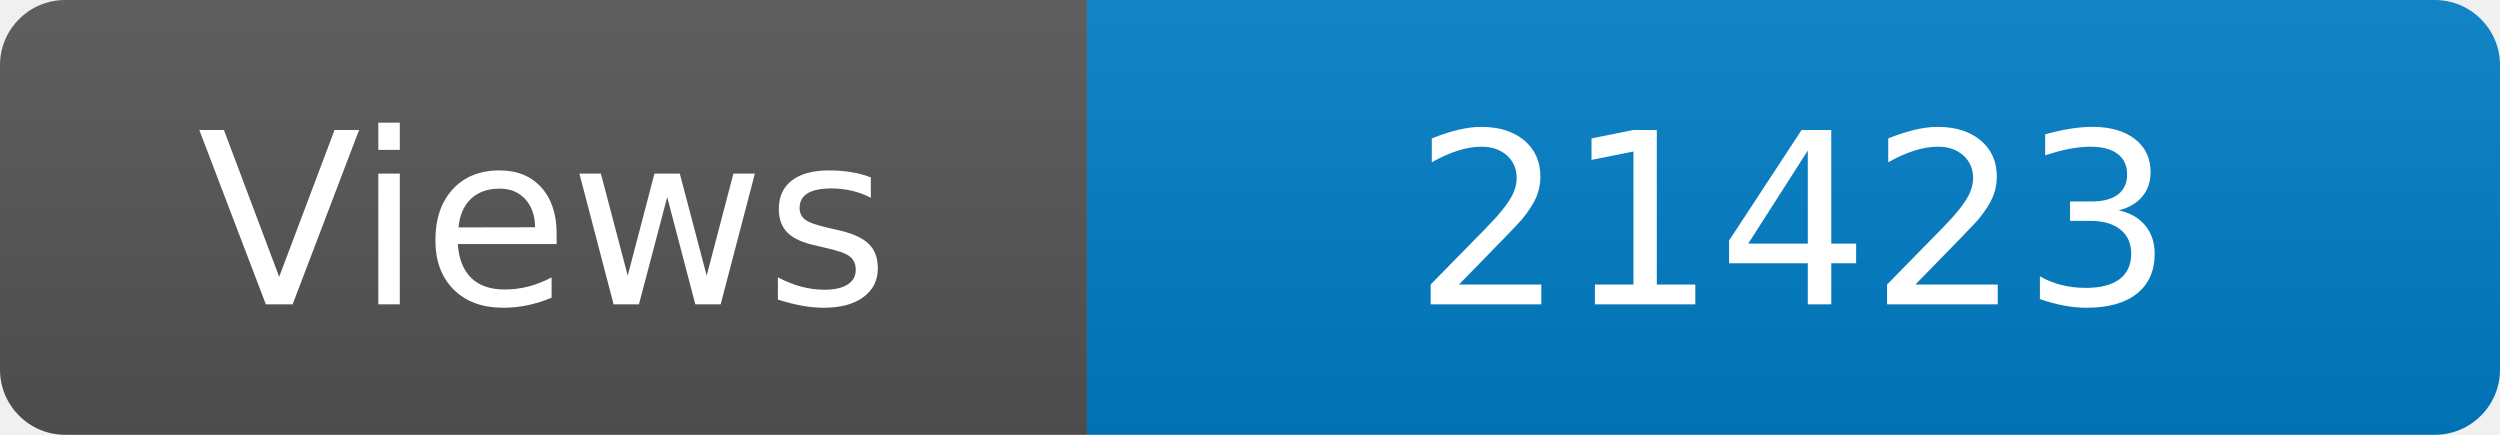
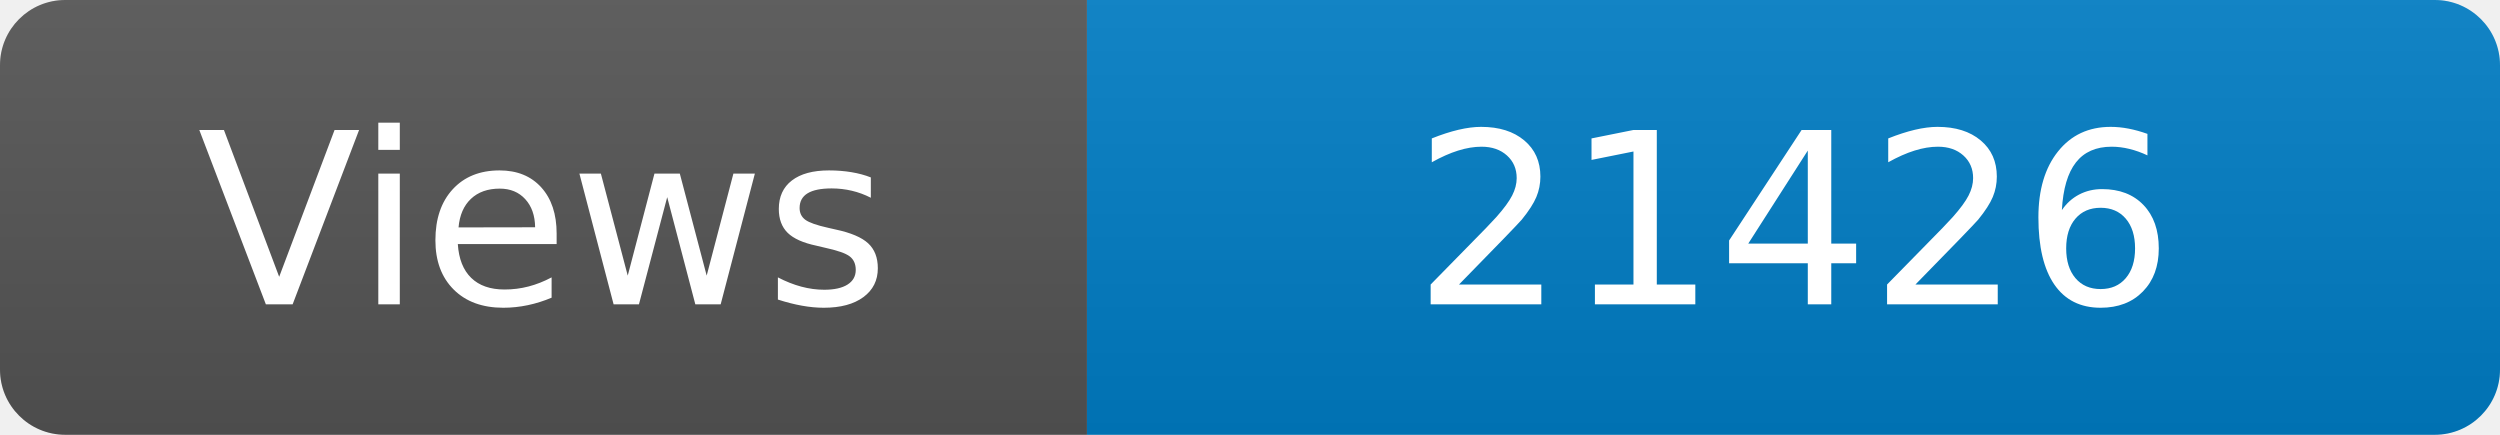
<svg xmlns="http://www.w3.org/2000/svg" width="115" height="20" role="img" aria-label="Maintained?: yes">
  <linearGradient id="s" x2="0" y2="100%">
    <stop offset="0" stop-color="#bbb" stop-opacity=".1" />
    <stop offset="1" stop-opacity=".1" />
  </linearGradient>
  <clipPath id="r">
    <rect width="115" height="20" rx="3" fill="#fff" />
  </clipPath>
  <g clip-path="url(#r)">
    <rect width="50" height="20" fill="#555" />
    <rect x="50" width="160" height="20" fill="#007ec6" />
    <rect width="115" height="20" fill="url(#s)" />
  </g>
  <g fill="#fff" text-anchor="middle" font-family="Verdana,Geneva,DejaVu Sans,sans-serif" font-size="110">
    <text x="250" y="140" transform="scale(.1)" fill="#fff">Views</text>
-     <text x="825" y="140" transform="scale(.1)" fill="#fff">21423</text>
+     <text x="825" y="140" transform="scale(.1)" fill="#fff">21426</text>
  </g>
</svg>
